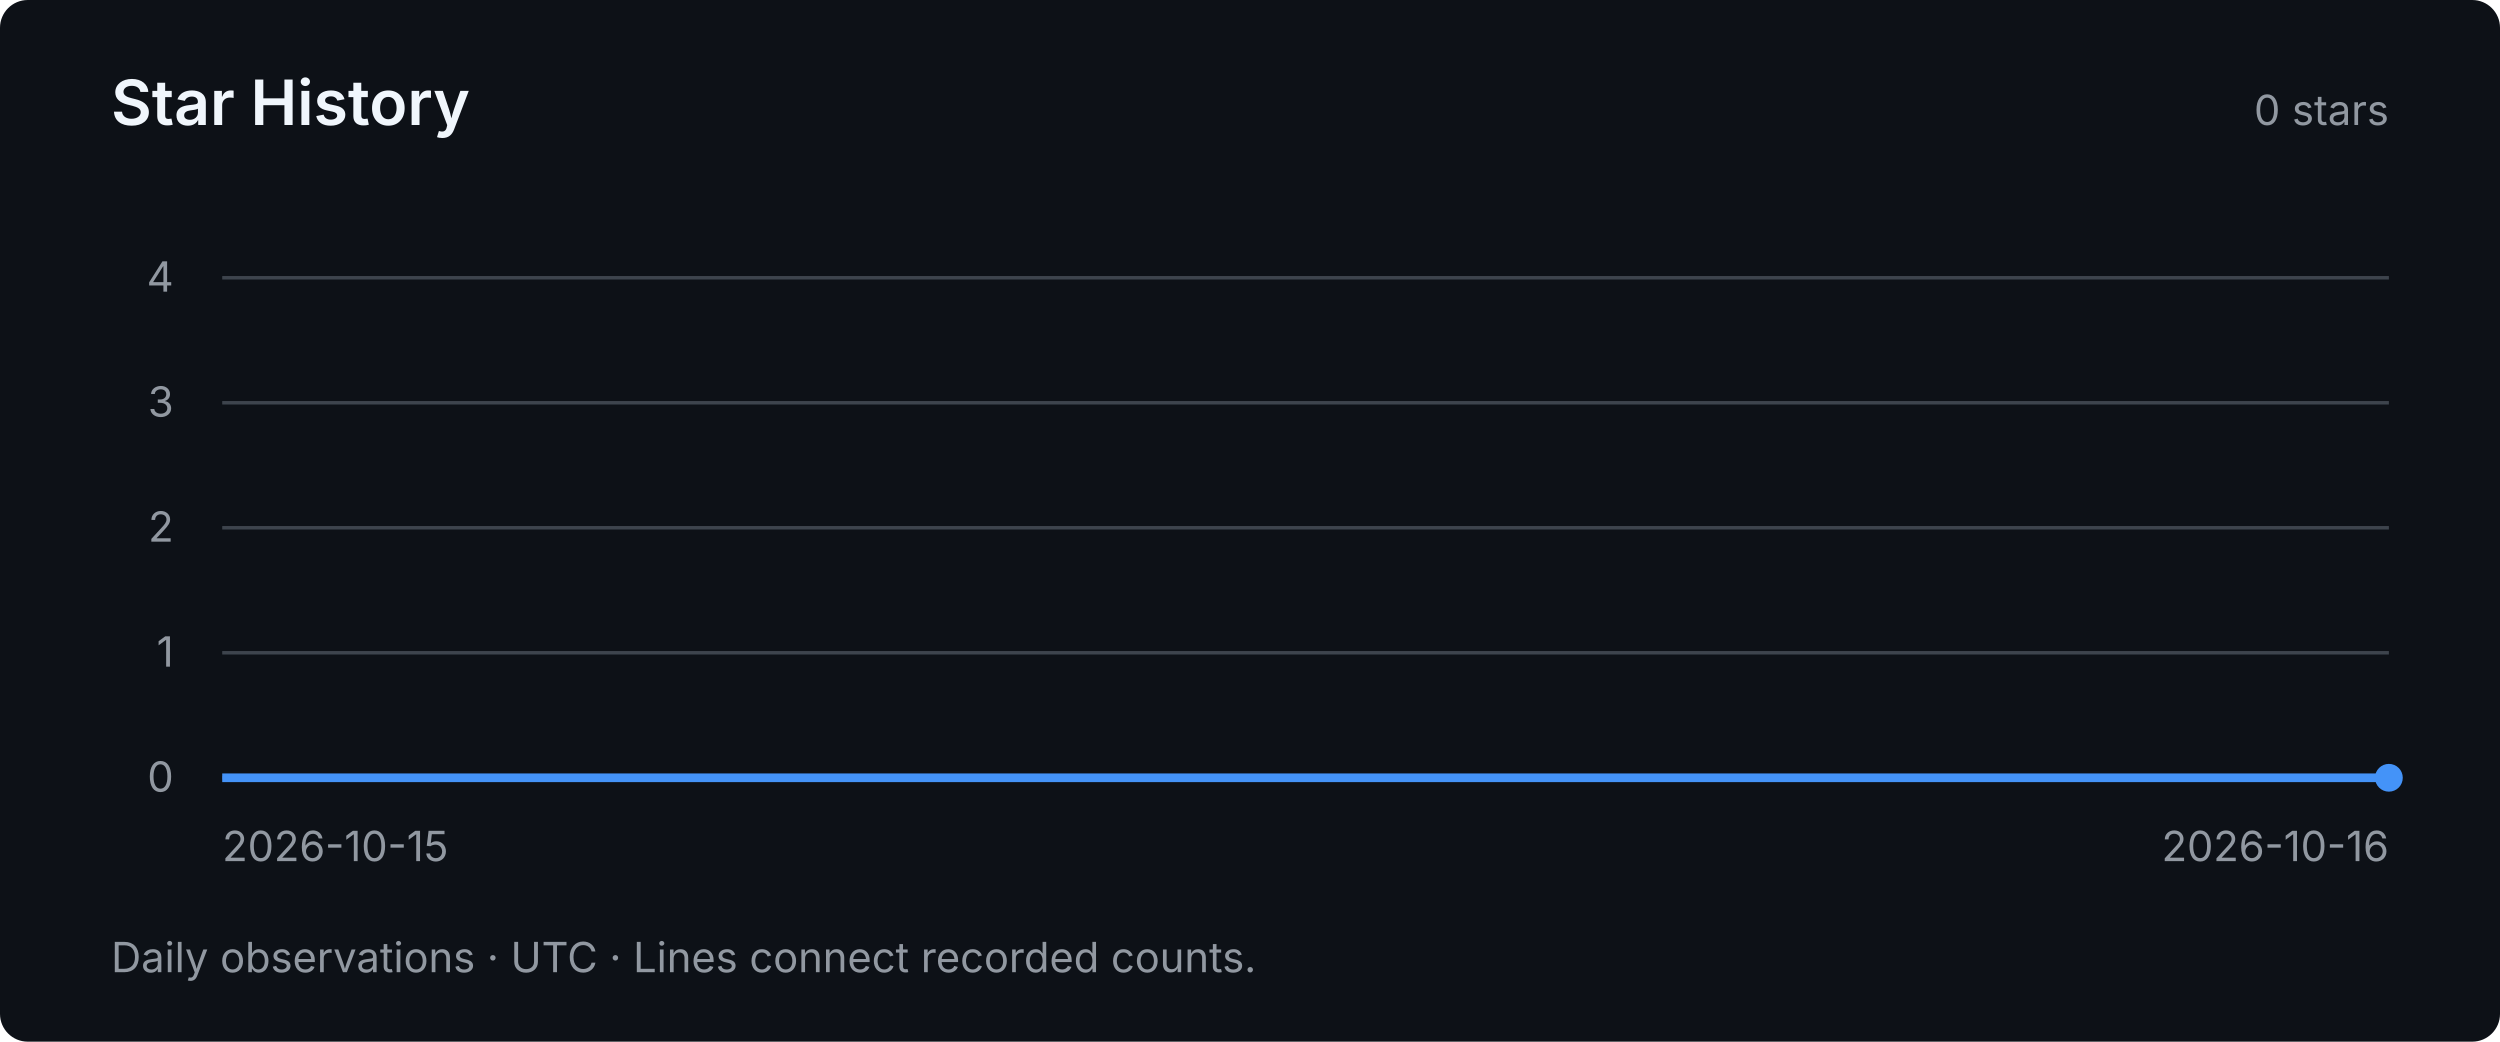
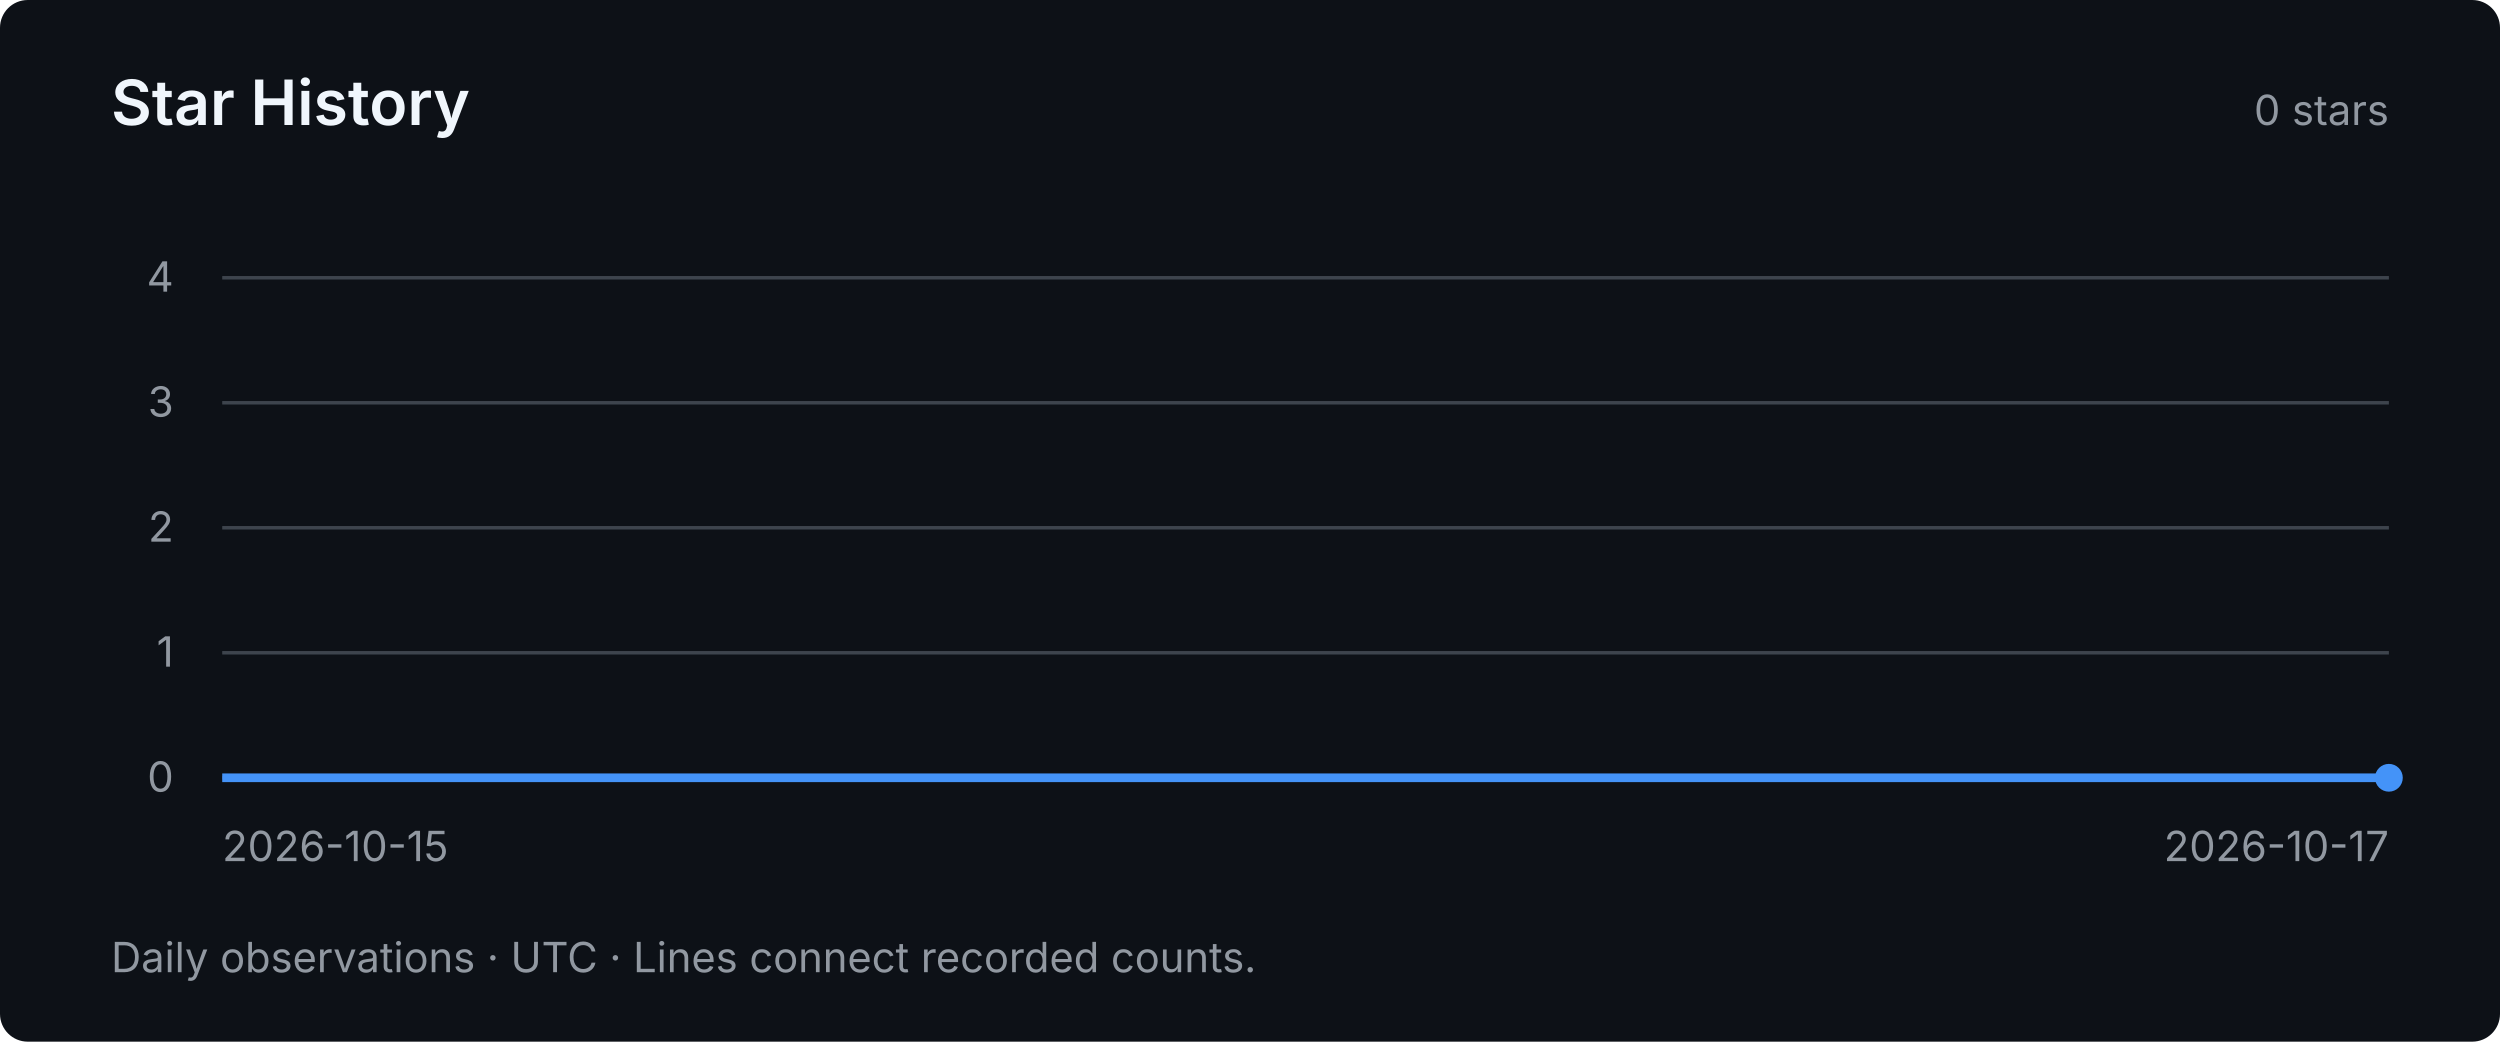
<svg xmlns="http://www.w3.org/2000/svg" width="720" height="300" viewBox="0 0 720 300" role="img" aria-labelledby="title desc">
  <style>text { font-family: system-ui, -apple-system, BlinkMacSystemFont, "Segoe UI", sans-serif; fill: #9198a1; font-size: 12px; }</style>
  <rect width="720" height="300" rx="8" fill="#0d1117" />
  <text x="32" y="36" style="fill:#f0f6fc;font-size:18px;font-weight:600">Star History</text>
  <text x="688" y="36" text-anchor="end">0 stars</text>
  <path d="M64 224 H688" stroke="#3d444d" stroke-width="1" />
  <text x="50" y="228" text-anchor="end">0</text>
  <path d="M64 188 H688" stroke="#3d444d" stroke-width="1" />
  <text x="50" y="192" text-anchor="end">1</text>
  <path d="M64 152 H688" stroke="#3d444d" stroke-width="1" />
  <text x="50" y="156" text-anchor="end">2</text>
  <path d="M64 116 H688" stroke="#3d444d" stroke-width="1" />
  <text x="50" y="120" text-anchor="end">3</text>
  <path d="M64 80 H688" stroke="#3d444d" stroke-width="1" />
  <text x="50" y="84" text-anchor="end">4</text>
-   <polyline points="64.00,224.00 688.00,224.00" fill="none" stroke="#4493f8" stroke-width="2.5" />
+   <polyline points="64.00,224.00 376.00,224.00 688.00,224.00" fill="none" stroke="#4493f8" stroke-width="2.5" />
  <circle cx="688.00" cy="224.00" r="4" fill="#4493f8" />
  <text x="64" y="248">2026-10-15</text>
-   <text x="688" y="248" text-anchor="end">2026-10-16</text>
+   <text x="688" y="248" text-anchor="end">2026-10-17</text>
  <text x="32" y="280">Daily observations · UTC · Lines connect recorded counts.</text>
</svg>
